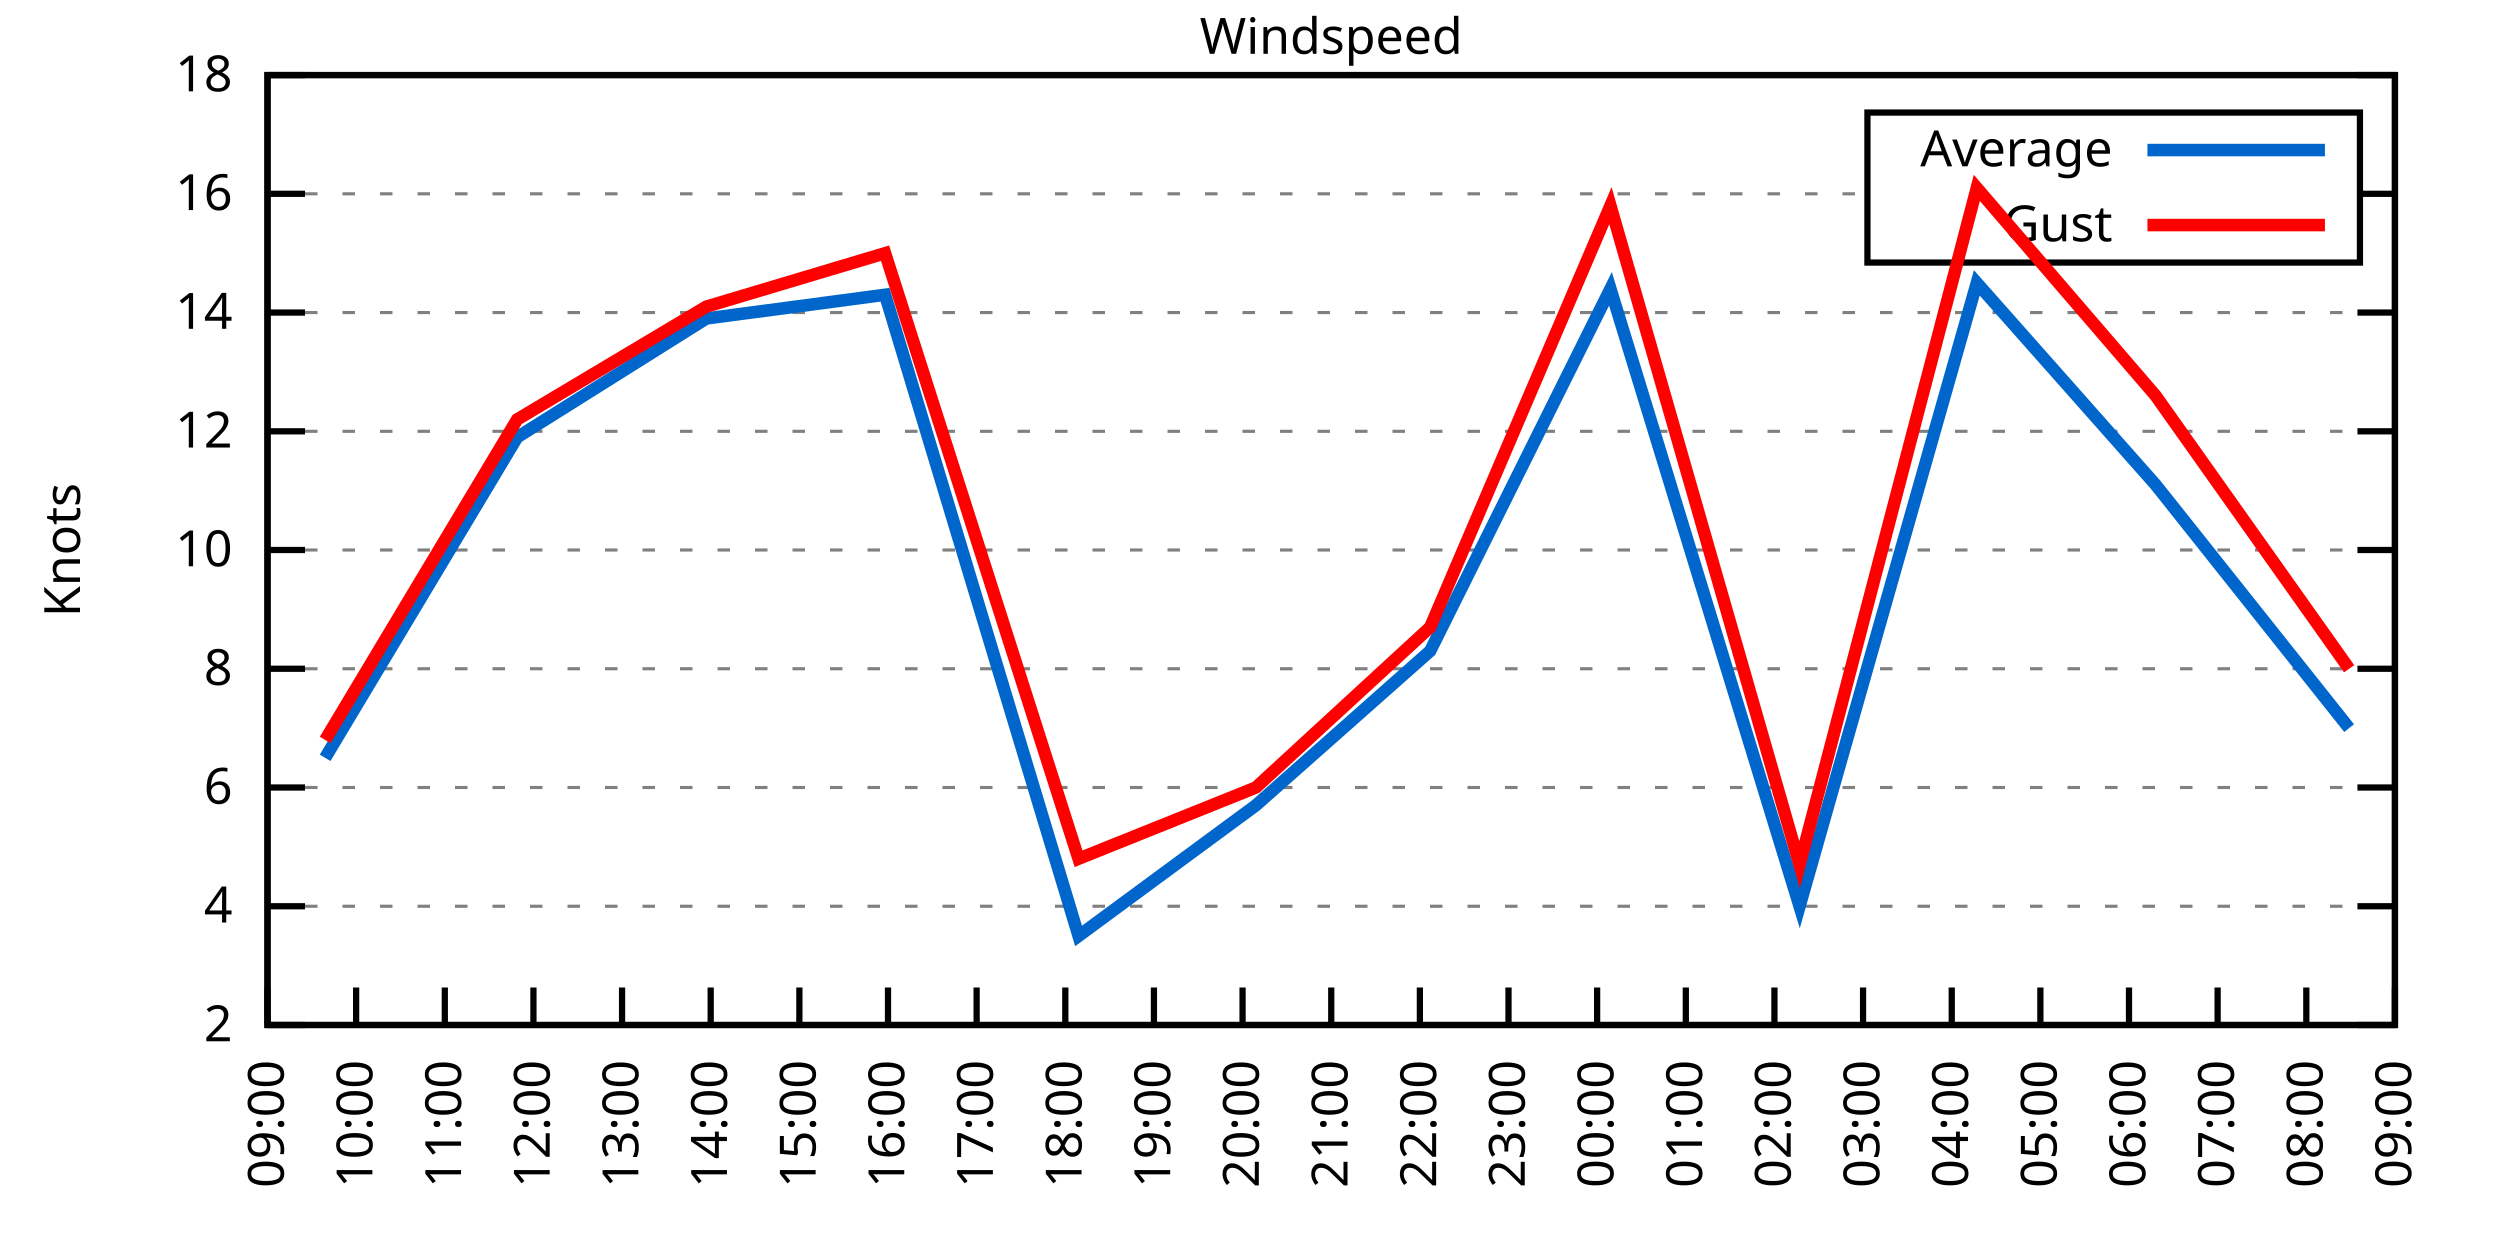
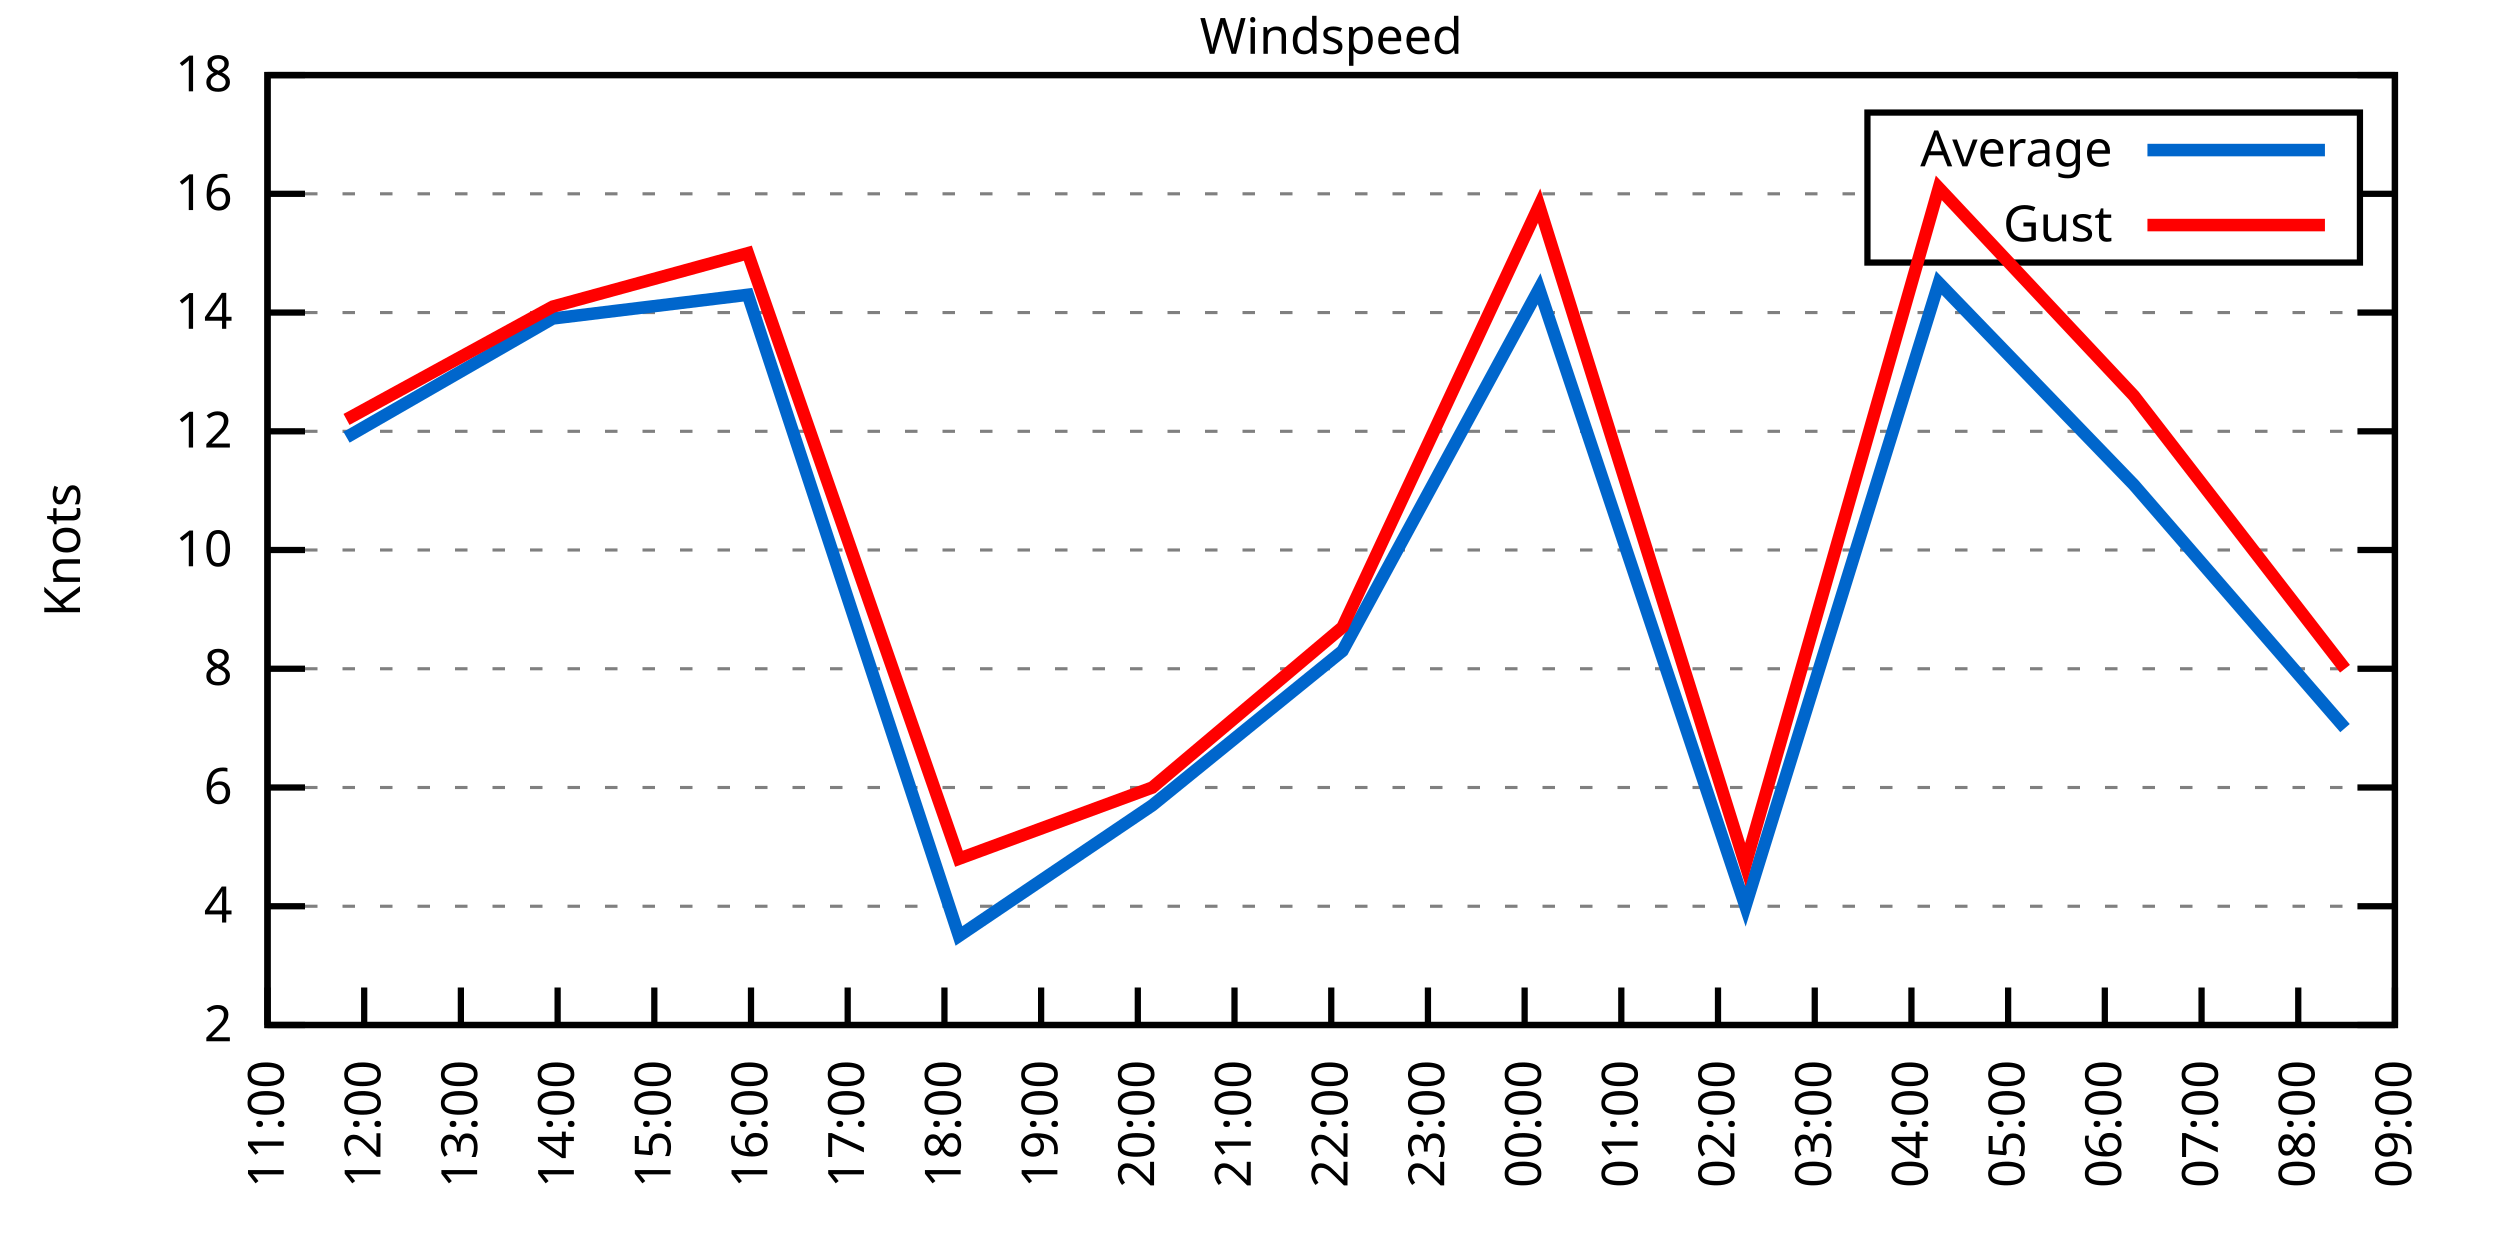
<svg xmlns="http://www.w3.org/2000/svg" xmlns:xlink="http://www.w3.org/1999/xlink" width="400" height="200" viewBox="0 0 400 200">
  <g id="gnuplot_canvas">
    <rect x="0" y="0" width="400" height="200" fill="none" />
    <defs>
      <circle id="gpDot" r="0.5" stroke-width="0.5" stroke="currentColor" />
      <path id="gpPt0" stroke-width="0.333" stroke="currentColor" d="M-1,0 h2 M0,-1 v2" />
      <path id="gpPt1" stroke-width="0.333" stroke="currentColor" d="M-1,-1 L1,1 M1,-1 L-1,1" />
      <path id="gpPt2" stroke-width="0.333" stroke="currentColor" d="M-1,0 L1,0 M0,-1 L0,1 M-1,-1 L1,1 M-1,1 L1,-1" />
      <rect id="gpPt3" stroke-width="0.333" stroke="currentColor" x="-1" y="-1" width="2" height="2" />
      <rect id="gpPt4" stroke-width="0.333" stroke="currentColor" fill="currentColor" x="-1" y="-1" width="2" height="2" />
      <circle id="gpPt5" stroke-width="0.333" stroke="currentColor" cx="0" cy="0" r="1" />
      <use xlink:href="#gpPt5" id="gpPt6" fill="currentColor" stroke="none" />
      <path id="gpPt7" stroke-width="0.333" stroke="currentColor" d="M0,-1.33 L-1.33,0.67 L1.33,0.67 z" />
      <use xlink:href="#gpPt7" id="gpPt8" fill="currentColor" stroke="none" />
      <use xlink:href="#gpPt7" id="gpPt9" stroke="currentColor" transform="rotate(180)" />
      <use xlink:href="#gpPt9" id="gpPt10" fill="currentColor" stroke="none" />
      <use xlink:href="#gpPt3" id="gpPt11" stroke="currentColor" transform="rotate(45)" />
      <use xlink:href="#gpPt11" id="gpPt12" fill="currentColor" stroke="none" />
      <path id="gpPt13" stroke-width="0.333" stroke="currentColor" d="M0,1.330 L1.265,0.411 L0.782,-1.067 L-0.782,-1.076 L-1.265,0.411 z" />
      <use xlink:href="#gpPt13" id="gpPt14" fill="currentColor" stroke="none" />
      <filter id="textbox" filterUnits="objectBoundingBox" x="0" y="0" height="1" width="1">
        <feFlood flood-color="white" flood-opacity="1" result="bgnd" />
        <feComposite in="SourceGraphic" in2="bgnd" operator="atop" />
      </filter>
      <filter id="greybox" filterUnits="objectBoundingBox" x="0" y="0" height="1" width="1">
        <feFlood flood-color="lightgrey" flood-opacity="1" result="grey" />
        <feComposite in="SourceGraphic" in2="grey" operator="atop" />
      </filter>
    </defs>
    <g fill="none" color="white" stroke="currentColor" stroke-width="1.00" stroke-linecap="butt" stroke-linejoin="miter">
</g>
    <g fill="none" color="black" stroke="currentColor" stroke-width="1.00" stroke-linecap="butt" stroke-linejoin="miter">
      <g stroke="none" shape-rendering="crispEdges">
        <polygon fill="rgb(255, 255, 255)" points="42.80,164.00 383.18,164.00 383.18,12.02 42.80,12.02 " />
      </g>
    </g>
    <g fill="none" color="black" stroke="currentColor" stroke-width="1.00" stroke-linecap="butt" stroke-linejoin="miter">
</g>
    <g fill="none" color="black" stroke="black" stroke-width="0.50" stroke-linecap="butt" stroke-linejoin="miter">
</g>
    <g fill="none" color="gray" stroke="currentColor" stroke-width="0.50" stroke-linecap="butt" stroke-linejoin="miter">
      <path stroke="gray" stroke-dasharray="2,4" class="gridline" d="M42.80,164.00 L383.19,164.00  " />
    </g>
    <g fill="none" color="gray" stroke="gray" stroke-width="1.00" stroke-linecap="butt" stroke-linejoin="miter">
</g>
    <g fill="none" color="black" stroke="currentColor" stroke-width="1.00" stroke-linecap="butt" stroke-linejoin="miter">
      <path stroke="black" d="M42.80,164.00 L48.80,164.00 M383.19,164.00 L377.19,164.00  " />
      <g transform="translate(37.20,166.60)" stroke="none" fill="black" font-family="Sans" font-size="8.00" text-anchor="end">
        <text>
          <tspan font-family="Sans"> 2</tspan>
        </text>
      </g>
    </g>
    <g fill="none" color="black" stroke="currentColor" stroke-width="1.00" stroke-linecap="butt" stroke-linejoin="miter">
</g>
    <g fill="none" color="black" stroke="black" stroke-width="0.50" stroke-linecap="butt" stroke-linejoin="miter">
</g>
    <g fill="none" color="gray" stroke="currentColor" stroke-width="0.50" stroke-linecap="butt" stroke-linejoin="miter">
      <path stroke="gray" stroke-dasharray="2,4" class="gridline" d="M42.80,145.00 L383.19,145.00  " />
    </g>
    <g fill="none" color="gray" stroke="gray" stroke-width="1.00" stroke-linecap="butt" stroke-linejoin="miter">
</g>
    <g fill="none" color="black" stroke="currentColor" stroke-width="1.00" stroke-linecap="butt" stroke-linejoin="miter">
      <path stroke="black" d="M42.80,145.00 L48.80,145.00 M383.19,145.00 L377.19,145.00  " />
      <g transform="translate(37.20,147.60)" stroke="none" fill="black" font-family="Sans" font-size="8.00" text-anchor="end">
        <text>
          <tspan font-family="Sans"> 4</tspan>
        </text>
      </g>
    </g>
    <g fill="none" color="black" stroke="currentColor" stroke-width="1.00" stroke-linecap="butt" stroke-linejoin="miter">
</g>
    <g fill="none" color="black" stroke="black" stroke-width="0.50" stroke-linecap="butt" stroke-linejoin="miter">
</g>
    <g fill="none" color="gray" stroke="currentColor" stroke-width="0.50" stroke-linecap="butt" stroke-linejoin="miter">
      <path stroke="gray" stroke-dasharray="2,4" class="gridline" d="M42.80,126.00 L383.19,126.00  " />
    </g>
    <g fill="none" color="gray" stroke="gray" stroke-width="1.00" stroke-linecap="butt" stroke-linejoin="miter">
</g>
    <g fill="none" color="black" stroke="currentColor" stroke-width="1.00" stroke-linecap="butt" stroke-linejoin="miter">
      <path stroke="black" d="M42.80,126.00 L48.80,126.00 M383.19,126.00 L377.19,126.00  " />
      <g transform="translate(37.20,128.60)" stroke="none" fill="black" font-family="Sans" font-size="8.00" text-anchor="end">
        <text>
          <tspan font-family="Sans"> 6</tspan>
        </text>
      </g>
    </g>
    <g fill="none" color="black" stroke="currentColor" stroke-width="1.00" stroke-linecap="butt" stroke-linejoin="miter">
</g>
    <g fill="none" color="black" stroke="black" stroke-width="0.50" stroke-linecap="butt" stroke-linejoin="miter">
</g>
    <g fill="none" color="gray" stroke="currentColor" stroke-width="0.50" stroke-linecap="butt" stroke-linejoin="miter">
      <path stroke="gray" stroke-dasharray="2,4" class="gridline" d="M42.80,107.00 L383.19,107.00  " />
    </g>
    <g fill="none" color="gray" stroke="gray" stroke-width="1.00" stroke-linecap="butt" stroke-linejoin="miter">
</g>
    <g fill="none" color="black" stroke="currentColor" stroke-width="1.00" stroke-linecap="butt" stroke-linejoin="miter">
      <path stroke="black" d="M42.80,107.00 L48.80,107.00 M383.19,107.00 L377.19,107.00  " />
      <g transform="translate(37.20,109.60)" stroke="none" fill="black" font-family="Sans" font-size="8.00" text-anchor="end">
        <text>
          <tspan font-family="Sans"> 8</tspan>
        </text>
      </g>
    </g>
    <g fill="none" color="black" stroke="currentColor" stroke-width="1.00" stroke-linecap="butt" stroke-linejoin="miter">
</g>
    <g fill="none" color="black" stroke="black" stroke-width="0.50" stroke-linecap="butt" stroke-linejoin="miter">
</g>
    <g fill="none" color="gray" stroke="currentColor" stroke-width="0.50" stroke-linecap="butt" stroke-linejoin="miter">
      <path stroke="gray" stroke-dasharray="2,4" class="gridline" d="M42.80,88.00 L383.19,88.00  " />
    </g>
    <g fill="none" color="gray" stroke="gray" stroke-width="1.00" stroke-linecap="butt" stroke-linejoin="miter">
</g>
    <g fill="none" color="black" stroke="currentColor" stroke-width="1.00" stroke-linecap="butt" stroke-linejoin="miter">
      <path stroke="black" d="M42.80,88.00 L48.80,88.00 M383.19,88.00 L377.19,88.00  " />
      <g transform="translate(37.20,90.60)" stroke="none" fill="black" font-family="Sans" font-size="8.00" text-anchor="end">
        <text>
          <tspan font-family="Sans"> 10</tspan>
        </text>
      </g>
    </g>
    <g fill="none" color="black" stroke="currentColor" stroke-width="1.00" stroke-linecap="butt" stroke-linejoin="miter">
</g>
    <g fill="none" color="black" stroke="black" stroke-width="0.50" stroke-linecap="butt" stroke-linejoin="miter">
</g>
    <g fill="none" color="gray" stroke="currentColor" stroke-width="0.50" stroke-linecap="butt" stroke-linejoin="miter">
      <path stroke="gray" stroke-dasharray="2,4" class="gridline" d="M42.80,69.01 L383.19,69.01  " />
    </g>
    <g fill="none" color="gray" stroke="gray" stroke-width="1.00" stroke-linecap="butt" stroke-linejoin="miter">
</g>
    <g fill="none" color="black" stroke="currentColor" stroke-width="1.00" stroke-linecap="butt" stroke-linejoin="miter">
      <path stroke="black" d="M42.80,69.01 L48.80,69.01 M383.19,69.01 L377.19,69.01  " />
      <g transform="translate(37.20,71.61)" stroke="none" fill="black" font-family="Sans" font-size="8.00" text-anchor="end">
        <text>
          <tspan font-family="Sans"> 12</tspan>
        </text>
      </g>
    </g>
    <g fill="none" color="black" stroke="currentColor" stroke-width="1.00" stroke-linecap="butt" stroke-linejoin="miter">
</g>
    <g fill="none" color="black" stroke="black" stroke-width="0.50" stroke-linecap="butt" stroke-linejoin="miter">
</g>
    <g fill="none" color="gray" stroke="currentColor" stroke-width="0.50" stroke-linecap="butt" stroke-linejoin="miter">
      <path stroke="gray" stroke-dasharray="2,4" class="gridline" d="M42.80,50.01 L383.19,50.01  " />
    </g>
    <g fill="none" color="gray" stroke="gray" stroke-width="1.00" stroke-linecap="butt" stroke-linejoin="miter">
</g>
    <g fill="none" color="black" stroke="currentColor" stroke-width="1.00" stroke-linecap="butt" stroke-linejoin="miter">
      <path stroke="black" d="M42.80,50.01 L48.80,50.01 M383.19,50.01 L377.19,50.01  " />
      <g transform="translate(37.20,52.61)" stroke="none" fill="black" font-family="Sans" font-size="8.00" text-anchor="end">
        <text>
          <tspan font-family="Sans"> 14</tspan>
        </text>
      </g>
    </g>
    <g fill="none" color="black" stroke="currentColor" stroke-width="1.00" stroke-linecap="butt" stroke-linejoin="miter">
</g>
    <g fill="none" color="black" stroke="black" stroke-width="0.50" stroke-linecap="butt" stroke-linejoin="miter">
</g>
    <g fill="none" color="gray" stroke="currentColor" stroke-width="0.50" stroke-linecap="butt" stroke-linejoin="miter">
      <path stroke="gray" stroke-dasharray="2,4" class="gridline" d="M42.80,31.01 L298.79,31.01 M377.59,31.01 L383.19,31.01  " />
    </g>
    <g fill="none" color="gray" stroke="gray" stroke-width="1.00" stroke-linecap="butt" stroke-linejoin="miter">
</g>
    <g fill="none" color="black" stroke="currentColor" stroke-width="1.00" stroke-linecap="butt" stroke-linejoin="miter">
      <path stroke="black" d="M42.80,31.01 L48.80,31.01 M383.19,31.01 L377.19,31.01  " />
      <g transform="translate(37.20,33.61)" stroke="none" fill="black" font-family="Sans" font-size="8.00" text-anchor="end">
        <text>
          <tspan font-family="Sans"> 16</tspan>
        </text>
      </g>
    </g>
    <g fill="none" color="black" stroke="currentColor" stroke-width="1.00" stroke-linecap="butt" stroke-linejoin="miter">
</g>
    <g fill="none" color="black" stroke="black" stroke-width="0.50" stroke-linecap="butt" stroke-linejoin="miter">
</g>
    <g fill="none" color="gray" stroke="currentColor" stroke-width="0.50" stroke-linecap="butt" stroke-linejoin="miter">
      <path stroke="gray" stroke-dasharray="2,4" class="gridline" d="M42.80,12.01 L383.19,12.01  " />
    </g>
    <g fill="none" color="gray" stroke="gray" stroke-width="1.00" stroke-linecap="butt" stroke-linejoin="miter">
</g>
    <g fill="none" color="black" stroke="currentColor" stroke-width="1.00" stroke-linecap="butt" stroke-linejoin="miter">
      <path stroke="black" d="M42.80,12.01 L48.80,12.01 M383.19,12.01 L377.19,12.01  " />
      <g transform="translate(37.20,14.61)" stroke="none" fill="black" font-family="Sans" font-size="8.00" text-anchor="end">
        <text>
          <tspan font-family="Sans"> 18</tspan>
        </text>
      </g>
    </g>
    <g fill="none" color="black" stroke="currentColor" stroke-width="1.00" stroke-linecap="butt" stroke-linejoin="miter">
      <path stroke="black" d="M42.80,164.00 L42.80,158.00  " />
      <g transform="translate(45.40,169.60) rotate(270.00)" stroke="none" fill="black" font-family="Sans" font-size="8.00" text-anchor="end">
        <text>
-           <tspan font-family="Sans">09:00</tspan>
-         </text>
-       </g>
-     </g>
-     <g fill="none" color="black" stroke="currentColor" stroke-width="1.00" stroke-linecap="butt" stroke-linejoin="miter">
-       <path stroke="black" d="M56.98,164.00 L56.98,158.00  " />
-       <g transform="translate(59.58,169.60) rotate(270.00)" stroke="none" fill="black" font-family="Sans" font-size="8.00" text-anchor="end">
-         <text>
-           <tspan font-family="Sans">10:00</tspan>
-         </text>
-       </g>
-     </g>
-     <g fill="none" color="black" stroke="currentColor" stroke-width="1.00" stroke-linecap="butt" stroke-linejoin="miter">
-       <path stroke="black" d="M71.17,164.00 L71.17,158.00  " />
-       <g transform="translate(73.77,169.60) rotate(270.00)" stroke="none" fill="black" font-family="Sans" font-size="8.00" text-anchor="end">
-         <text>
          <tspan font-family="Sans">11:00</tspan>
        </text>
      </g>
    </g>
    <g fill="none" color="black" stroke="currentColor" stroke-width="1.00" stroke-linecap="butt" stroke-linejoin="miter">
-       <path stroke="black" d="M85.35,164.00 L85.35,158.00  " />
-       <g transform="translate(87.95,169.60) rotate(270.00)" stroke="none" fill="black" font-family="Sans" font-size="8.00" text-anchor="end">
+       <path stroke="black" d="M58.27,164.00 L58.27,158.00  " />
+       <g transform="translate(60.87,169.60) rotate(270.00)" stroke="none" fill="black" font-family="Sans" font-size="8.00" text-anchor="end">
        <text>
          <tspan font-family="Sans">12:00</tspan>
        </text>
      </g>
    </g>
    <g fill="none" color="black" stroke="currentColor" stroke-width="1.00" stroke-linecap="butt" stroke-linejoin="miter">
-       <path stroke="black" d="M99.53,164.00 L99.53,158.00  " />
-       <g transform="translate(102.13,169.60) rotate(270.00)" stroke="none" fill="black" font-family="Sans" font-size="8.00" text-anchor="end">
+       <path stroke="black" d="M73.74,164.00 L73.74,158.00  " />
+       <g transform="translate(76.34,169.60) rotate(270.00)" stroke="none" fill="black" font-family="Sans" font-size="8.00" text-anchor="end">
        <text>
          <tspan font-family="Sans">13:00</tspan>
        </text>
      </g>
    </g>
    <g fill="none" color="black" stroke="currentColor" stroke-width="1.00" stroke-linecap="butt" stroke-linejoin="miter">
-       <path stroke="black" d="M113.71,164.00 L113.71,158.00  " />
-       <g transform="translate(116.31,169.60) rotate(270.00)" stroke="none" fill="black" font-family="Sans" font-size="8.00" text-anchor="end">
+       <path stroke="black" d="M89.22,164.00 L89.22,158.00  " />
+       <g transform="translate(91.82,169.60) rotate(270.00)" stroke="none" fill="black" font-family="Sans" font-size="8.00" text-anchor="end">
        <text>
          <tspan font-family="Sans">14:00</tspan>
        </text>
      </g>
    </g>
    <g fill="none" color="black" stroke="currentColor" stroke-width="1.00" stroke-linecap="butt" stroke-linejoin="miter">
-       <path stroke="black" d="M127.90,164.00 L127.90,158.00  " />
-       <g transform="translate(130.50,169.60) rotate(270.00)" stroke="none" fill="black" font-family="Sans" font-size="8.00" text-anchor="end">
+       <path stroke="black" d="M104.69,164.00 L104.69,158.00  " />
+       <g transform="translate(107.29,169.60) rotate(270.00)" stroke="none" fill="black" font-family="Sans" font-size="8.00" text-anchor="end">
        <text>
          <tspan font-family="Sans">15:00</tspan>
        </text>
      </g>
    </g>
    <g fill="none" color="black" stroke="currentColor" stroke-width="1.00" stroke-linecap="butt" stroke-linejoin="miter">
-       <path stroke="black" d="M142.08,164.00 L142.08,158.00  " />
-       <g transform="translate(144.68,169.60) rotate(270.00)" stroke="none" fill="black" font-family="Sans" font-size="8.00" text-anchor="end">
+       <path stroke="black" d="M120.16,164.00 L120.16,158.00  " />
+       <g transform="translate(122.76,169.60) rotate(270.00)" stroke="none" fill="black" font-family="Sans" font-size="8.00" text-anchor="end">
        <text>
          <tspan font-family="Sans">16:00</tspan>
        </text>
      </g>
    </g>
    <g fill="none" color="black" stroke="currentColor" stroke-width="1.00" stroke-linecap="butt" stroke-linejoin="miter">
-       <path stroke="black" d="M156.26,164.00 L156.26,158.00  " />
-       <g transform="translate(158.86,169.60) rotate(270.00)" stroke="none" fill="black" font-family="Sans" font-size="8.00" text-anchor="end">
+       <path stroke="black" d="M135.63,164.00 L135.63,158.00  " />
+       <g transform="translate(138.23,169.60) rotate(270.00)" stroke="none" fill="black" font-family="Sans" font-size="8.00" text-anchor="end">
        <text>
          <tspan font-family="Sans">17:00</tspan>
        </text>
      </g>
    </g>
    <g fill="none" color="black" stroke="currentColor" stroke-width="1.00" stroke-linecap="butt" stroke-linejoin="miter">
-       <path stroke="black" d="M170.45,164.00 L170.45,158.00  " />
-       <g transform="translate(173.05,169.60) rotate(270.00)" stroke="none" fill="black" font-family="Sans" font-size="8.00" text-anchor="end">
+       <path stroke="black" d="M151.11,164.00 L151.11,158.00  " />
+       <g transform="translate(153.71,169.60) rotate(270.00)" stroke="none" fill="black" font-family="Sans" font-size="8.00" text-anchor="end">
        <text>
          <tspan font-family="Sans">18:00</tspan>
        </text>
      </g>
    </g>
    <g fill="none" color="black" stroke="currentColor" stroke-width="1.00" stroke-linecap="butt" stroke-linejoin="miter">
-       <path stroke="black" d="M184.63,164.00 L184.63,158.00  " />
-       <g transform="translate(187.23,169.60) rotate(270.00)" stroke="none" fill="black" font-family="Sans" font-size="8.00" text-anchor="end">
+       <path stroke="black" d="M166.58,164.00 L166.58,158.00  " />
+       <g transform="translate(169.18,169.60) rotate(270.00)" stroke="none" fill="black" font-family="Sans" font-size="8.00" text-anchor="end">
        <text>
          <tspan font-family="Sans">19:00</tspan>
        </text>
      </g>
    </g>
    <g fill="none" color="black" stroke="currentColor" stroke-width="1.00" stroke-linecap="butt" stroke-linejoin="miter">
-       <path stroke="black" d="M198.81,164.00 L198.81,158.00  " />
-       <g transform="translate(201.41,169.60) rotate(270.00)" stroke="none" fill="black" font-family="Sans" font-size="8.00" text-anchor="end">
+       <path stroke="black" d="M182.05,164.00 L182.05,158.00  " />
+       <g transform="translate(184.65,169.60) rotate(270.00)" stroke="none" fill="black" font-family="Sans" font-size="8.00" text-anchor="end">
        <text>
          <tspan font-family="Sans">20:00</tspan>
+         </text>
+       </g>
+     </g>
+     <g fill="none" color="black" stroke="currentColor" stroke-width="1.00" stroke-linecap="butt" stroke-linejoin="miter">
+       <path stroke="black" d="M197.52,164.00 L197.52,158.00  " />
+       <g transform="translate(200.12,169.60) rotate(270.00)" stroke="none" fill="black" font-family="Sans" font-size="8.00" text-anchor="end">
+         <text>
+           <tspan font-family="Sans">21:00</tspan>
        </text>
      </g>
    </g>
    <g fill="none" color="black" stroke="currentColor" stroke-width="1.00" stroke-linecap="butt" stroke-linejoin="miter">
      <path stroke="black" d="M213.00,164.00 L213.00,158.00  " />
      <g transform="translate(215.60,169.60) rotate(270.00)" stroke="none" fill="black" font-family="Sans" font-size="8.00" text-anchor="end">
        <text>
-           <tspan font-family="Sans">21:00</tspan>
-         </text>
-       </g>
-     </g>
-     <g fill="none" color="black" stroke="currentColor" stroke-width="1.00" stroke-linecap="butt" stroke-linejoin="miter">
-       <path stroke="black" d="M227.18,164.00 L227.18,158.00  " />
-       <g transform="translate(229.78,169.60) rotate(270.00)" stroke="none" fill="black" font-family="Sans" font-size="8.00" text-anchor="end">
-         <text>
          <tspan font-family="Sans">22:00</tspan>
        </text>
      </g>
    </g>
    <g fill="none" color="black" stroke="currentColor" stroke-width="1.00" stroke-linecap="butt" stroke-linejoin="miter">
-       <path stroke="black" d="M241.36,164.00 L241.36,158.00  " />
-       <g transform="translate(243.96,169.60) rotate(270.00)" stroke="none" fill="black" font-family="Sans" font-size="8.00" text-anchor="end">
+       <path stroke="black" d="M228.47,164.00 L228.47,158.00  " />
+       <g transform="translate(231.07,169.60) rotate(270.00)" stroke="none" fill="black" font-family="Sans" font-size="8.00" text-anchor="end">
        <text>
          <tspan font-family="Sans">23:00</tspan>
        </text>
      </g>
    </g>
    <g fill="none" color="black" stroke="currentColor" stroke-width="1.00" stroke-linecap="butt" stroke-linejoin="miter">
-       <path stroke="black" d="M255.54,164.00 L255.54,158.00  " />
-       <g transform="translate(258.14,169.60) rotate(270.00)" stroke="none" fill="black" font-family="Sans" font-size="8.00" text-anchor="end">
+       <path stroke="black" d="M243.94,164.00 L243.94,158.00  " />
+       <g transform="translate(246.54,169.60) rotate(270.00)" stroke="none" fill="black" font-family="Sans" font-size="8.00" text-anchor="end">
        <text>
          <tspan font-family="Sans">00:00</tspan>
        </text>
      </g>
    </g>
    <g fill="none" color="black" stroke="currentColor" stroke-width="1.00" stroke-linecap="butt" stroke-linejoin="miter">
-       <path stroke="black" d="M269.73,164.00 L269.73,158.00  " />
-       <g transform="translate(272.33,169.60) rotate(270.00)" stroke="none" fill="black" font-family="Sans" font-size="8.00" text-anchor="end">
+       <path stroke="black" d="M259.41,164.00 L259.41,158.00  " />
+       <g transform="translate(262.01,169.60) rotate(270.00)" stroke="none" fill="black" font-family="Sans" font-size="8.00" text-anchor="end">
        <text>
          <tspan font-family="Sans">01:00</tspan>
        </text>
      </g>
    </g>
    <g fill="none" color="black" stroke="currentColor" stroke-width="1.00" stroke-linecap="butt" stroke-linejoin="miter">
-       <path stroke="black" d="M283.91,164.00 L283.91,158.00  " />
-       <g transform="translate(286.51,169.60) rotate(270.00)" stroke="none" fill="black" font-family="Sans" font-size="8.00" text-anchor="end">
+       <path stroke="black" d="M274.88,164.00 L274.88,158.00  " />
+       <g transform="translate(277.48,169.60) rotate(270.00)" stroke="none" fill="black" font-family="Sans" font-size="8.00" text-anchor="end">
        <text>
          <tspan font-family="Sans">02:00</tspan>
        </text>
      </g>
    </g>
    <g fill="none" color="black" stroke="currentColor" stroke-width="1.00" stroke-linecap="butt" stroke-linejoin="miter">
-       <path stroke="black" d="M298.09,164.00 L298.09,158.00  " />
-       <g transform="translate(300.69,169.60) rotate(270.00)" stroke="none" fill="black" font-family="Sans" font-size="8.00" text-anchor="end">
+       <path stroke="black" d="M290.36,164.00 L290.36,158.00  " />
+       <g transform="translate(292.96,169.60) rotate(270.00)" stroke="none" fill="black" font-family="Sans" font-size="8.00" text-anchor="end">
        <text>
          <tspan font-family="Sans">03:00</tspan>
        </text>
      </g>
    </g>
    <g fill="none" color="black" stroke="currentColor" stroke-width="1.00" stroke-linecap="butt" stroke-linejoin="miter">
-       <path stroke="black" d="M312.28,164.00 L312.28,158.00  " />
-       <g transform="translate(314.88,169.60) rotate(270.00)" stroke="none" fill="black" font-family="Sans" font-size="8.00" text-anchor="end">
+       <path stroke="black" d="M305.83,164.00 L305.83,158.00  " />
+       <g transform="translate(308.43,169.60) rotate(270.00)" stroke="none" fill="black" font-family="Sans" font-size="8.00" text-anchor="end">
        <text>
          <tspan font-family="Sans">04:00</tspan>
        </text>
      </g>
    </g>
    <g fill="none" color="black" stroke="currentColor" stroke-width="1.00" stroke-linecap="butt" stroke-linejoin="miter">
-       <path stroke="black" d="M326.46,164.00 L326.46,158.00  " />
-       <g transform="translate(329.06,169.60) rotate(270.00)" stroke="none" fill="black" font-family="Sans" font-size="8.00" text-anchor="end">
+       <path stroke="black" d="M321.30,164.00 L321.30,158.00  " />
+       <g transform="translate(323.90,169.60) rotate(270.00)" stroke="none" fill="black" font-family="Sans" font-size="8.00" text-anchor="end">
        <text>
          <tspan font-family="Sans">05:00</tspan>
        </text>
      </g>
    </g>
    <g fill="none" color="black" stroke="currentColor" stroke-width="1.00" stroke-linecap="butt" stroke-linejoin="miter">
-       <path stroke="black" d="M340.64,164.00 L340.64,158.00  " />
-       <g transform="translate(343.24,169.60) rotate(270.00)" stroke="none" fill="black" font-family="Sans" font-size="8.00" text-anchor="end">
+       <path stroke="black" d="M336.77,164.00 L336.77,158.00  " />
+       <g transform="translate(339.37,169.60) rotate(270.00)" stroke="none" fill="black" font-family="Sans" font-size="8.00" text-anchor="end">
        <text>
          <tspan font-family="Sans">06:00</tspan>
        </text>
      </g>
    </g>
    <g fill="none" color="black" stroke="currentColor" stroke-width="1.00" stroke-linecap="butt" stroke-linejoin="miter">
-       <path stroke="black" d="M354.82,164.00 L354.82,158.00  " />
-       <g transform="translate(357.42,169.60) rotate(270.00)" stroke="none" fill="black" font-family="Sans" font-size="8.00" text-anchor="end">
+       <path stroke="black" d="M352.25,164.00 L352.25,158.00  " />
+       <g transform="translate(354.85,169.60) rotate(270.00)" stroke="none" fill="black" font-family="Sans" font-size="8.00" text-anchor="end">
        <text>
          <tspan font-family="Sans">07:00</tspan>
        </text>
      </g>
    </g>
    <g fill="none" color="black" stroke="currentColor" stroke-width="1.00" stroke-linecap="butt" stroke-linejoin="miter">
-       <path stroke="black" d="M369.01,164.00 L369.01,158.00  " />
-       <g transform="translate(371.61,169.60) rotate(270.00)" stroke="none" fill="black" font-family="Sans" font-size="8.00" text-anchor="end">
+       <path stroke="black" d="M367.72,164.00 L367.72,158.00  " />
+       <g transform="translate(370.32,169.60) rotate(270.00)" stroke="none" fill="black" font-family="Sans" font-size="8.00" text-anchor="end">
        <text>
          <tspan font-family="Sans">08:00</tspan>
        </text>
      </g>
    </g>
    <g fill="none" color="black" stroke="currentColor" stroke-width="1.00" stroke-linecap="butt" stroke-linejoin="miter">
      <path stroke="black" d="M383.19,164.00 L383.19,158.00  " />
      <g transform="translate(385.79,169.60) rotate(270.00)" stroke="none" fill="black" font-family="Sans" font-size="8.00" text-anchor="end">
        <text>
          <tspan font-family="Sans">09:00</tspan>
        </text>
      </g>
    </g>
    <g fill="none" color="black" stroke="currentColor" stroke-width="1.00" stroke-linecap="butt" stroke-linejoin="miter">
</g>
    <g fill="none" color="black" stroke="currentColor" stroke-width="1.00" stroke-linecap="butt" stroke-linejoin="miter">
      <path stroke="black" d="M42.80,12.01 L42.80,164.00 L383.19,164.00 L383.19,12.01 L42.80,12.01 Z  " />
    </g>
    <g fill="none" color="black" stroke="currentColor" stroke-width="1.00" stroke-linecap="butt" stroke-linejoin="miter">
</g>
    <g fill="none" color="black" stroke="currentColor" stroke-width="1.00" stroke-linecap="butt" stroke-linejoin="miter">
      <path stroke="black" d="M298.79,42.01 L298.79,18.01 L377.59,18.01 L377.59,42.01 L298.79,42.01 Z  " />
    </g>
    <g id="Windspeed_plot_1">
      <g fill="none" color="white" stroke="black" stroke-width="2.00" stroke-linecap="butt" stroke-linejoin="miter">
</g>
      <g fill="none" color="black" stroke="currentColor" stroke-width="2.00" stroke-linecap="butt" stroke-linejoin="miter">
        <g transform="translate(337.99,26.61)" stroke="none" fill="black" font-family="Sans" font-size="8.00" text-anchor="end">
          <text>
            <tspan font-family="Sans">Average</tspan>
          </text>
        </g>
      </g>
      <g fill="none" color="black" stroke="currentColor" stroke-width="2.00" stroke-linecap="butt" stroke-linejoin="miter">
-         <path stroke="rgb(  0, 102, 204)" d="M343.59,24.01 L371.99,24.01 M52.02,121.25 L82.75,69.96 L113.01,50.96 L141.61,47.16 L172.57,149.75 L200.94,128.85   L228.83,104.15 L257.67,46.21 L287.93,145.00 L316.29,45.26 L344.90,77.56 L375.86,116.50  " />
+         <path stroke="rgb(  0, 102, 204)" d="M343.59,24.01 L371.99,24.01 M55.44,69.96 L88.44,50.96 L119.65,47.16 L153.43,149.75 L184.37,128.85 L214.80,104.15   L246.26,46.21 L279.27,145.00 L310.21,45.26 L341.41,77.56 L375.20,116.50  " />
      </g>
    </g>
    <g id="Windspeed_plot_2">
      <g fill="none" color="black" stroke="currentColor" stroke-width="2.00" stroke-linecap="butt" stroke-linejoin="miter">
        <g transform="translate(337.99,38.61)" stroke="none" fill="black" font-family="Sans" font-size="8.00" text-anchor="end">
          <text>
            <tspan font-family="Sans">Gust</tspan>
          </text>
        </g>
      </g>
      <g fill="none" color="black" stroke="currentColor" stroke-width="2.00" stroke-linecap="butt" stroke-linejoin="miter">
-         <path stroke="rgb(255,   0,   0)" d="M343.59,36.01 L371.99,36.01 M52.02,118.40 L82.75,67.11 L113.01,49.06 L141.61,40.51 L172.57,137.40 L200.94,126.00   L228.83,100.35 L257.67,32.91 L287.93,138.35 L316.29,30.06 L344.90,63.31 L375.86,107.00  " />
+         <path stroke="rgb(255,   0,   0)" d="M343.59,36.01 L371.99,36.01 M55.44,67.11 L88.44,49.06 L119.65,40.51 L153.43,137.40 L184.37,126.00 L214.80,100.35   L246.26,32.91 L279.27,138.35 L310.21,30.06 L341.41,63.31 L375.20,107.00  " />
      </g>
    </g>
    <g fill="none" color="black" stroke="currentColor" stroke-width="2.00" stroke-linecap="butt" stroke-linejoin="miter">
</g>
    <g fill="none" color="black" stroke="black" stroke-width="1.00" stroke-linecap="butt" stroke-linejoin="miter">
</g>
    <g fill="none" color="black" stroke="currentColor" stroke-width="1.00" stroke-linecap="butt" stroke-linejoin="miter">
      <path stroke="black" d="M42.80,12.01 L42.80,164.00 L383.19,164.00 L383.19,12.01 L42.80,12.01 Z  " />
      <g transform="translate(12.80,88.01) rotate(270.00)" stroke="none" fill="black" font-family="Sans" font-size="8.00" text-anchor="middle">
        <text>
          <tspan font-family="Sans">Knots</tspan>
        </text>
      </g>
    </g>
    <g fill="none" color="black" stroke="currentColor" stroke-width="1.00" stroke-linecap="butt" stroke-linejoin="miter">
</g>
    <g fill="none" color="black" stroke="currentColor" stroke-width="1.00" stroke-linecap="butt" stroke-linejoin="miter">
      <g transform="translate(212.99,8.61)" stroke="none" fill="black" font-family="Sans" font-size="8.00" text-anchor="middle">
        <text>
          <tspan font-family="Sans">Windspeed</tspan>
        </text>
      </g>
    </g>
    <g fill="none" color="black" stroke="currentColor" stroke-width="1.00" stroke-linecap="butt" stroke-linejoin="miter">
</g>
  </g>
</svg>
